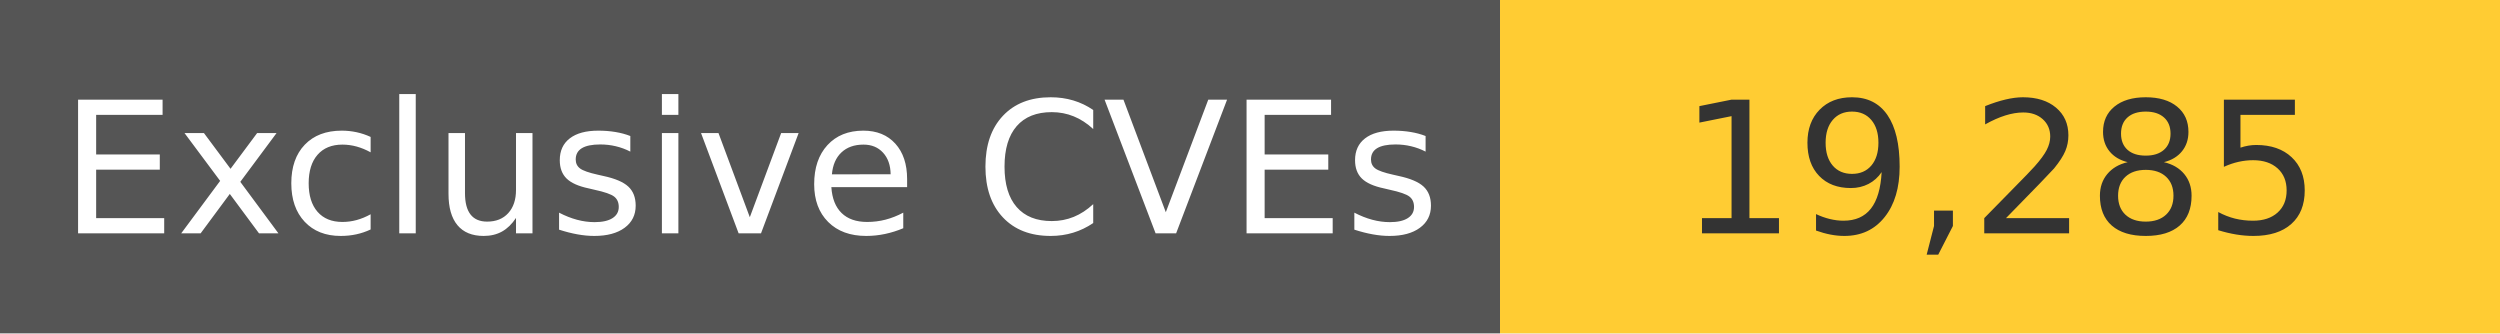
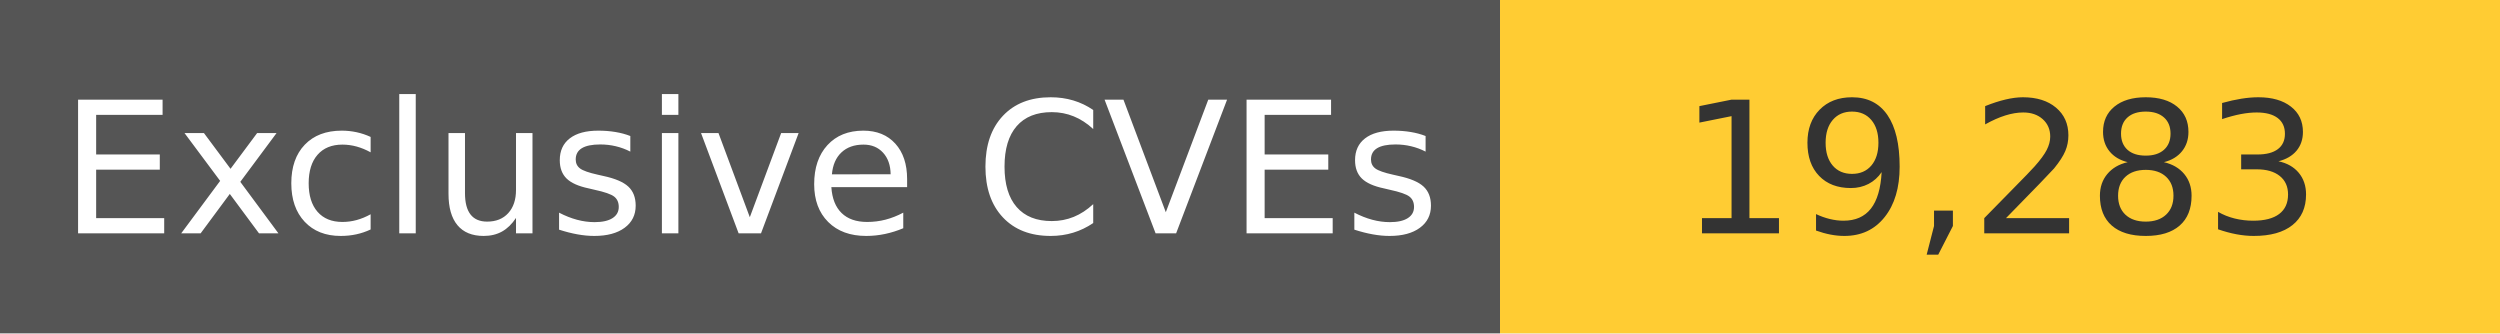
<svg xmlns="http://www.w3.org/2000/svg" width="150" height="20" role="img">
  <linearGradient id="s" x2="0" y2="100%">
    <stop offset="0" stop-color="#bbb" stop-opacity=".1" />
    <stop offset="1" stop-opacity=".1" />
  </linearGradient>
  <g>
    <rect width="90" height="20" fill="#555" />
    <rect x="90" width="267" height="20" fill="#ffcc33" />
  </g>
  <g fill="#fff" text-anchor="middle" font-family="Verdana,Geneva,DejaVu Sans,sans-serif" text-rendering="geometricPrecision" font-size="110">
    <text x="450" y="140" transform="scale(.1)" fill="#fff">
            Exclusive CVEs
        </text>
    <text x="1200" y="140" transform="scale(.1)" fill="#333">
-             19,285
+             19,283
        </text>
  </g>
</svg>
